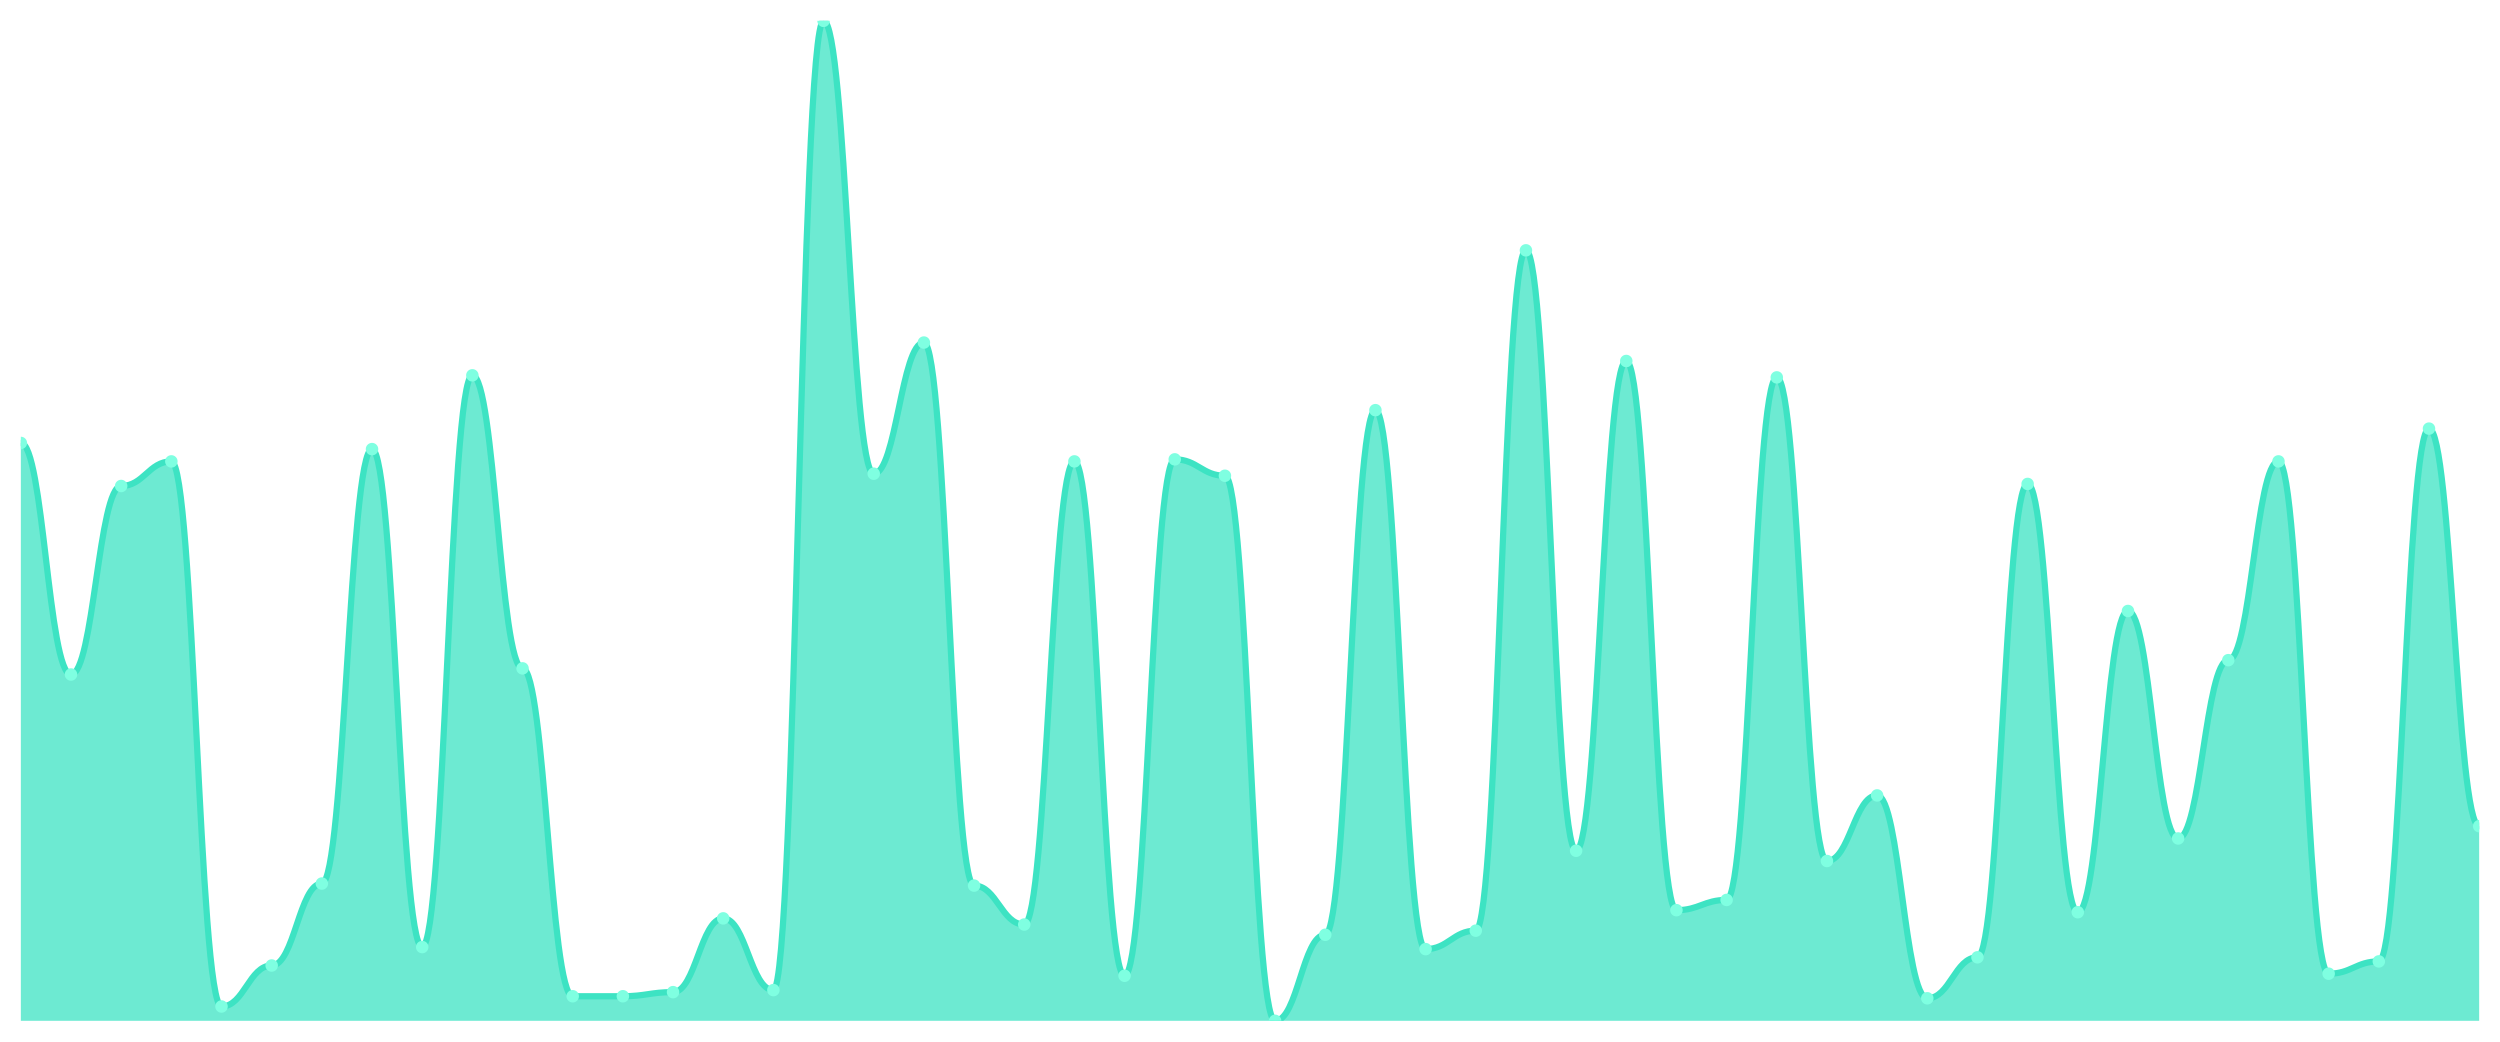
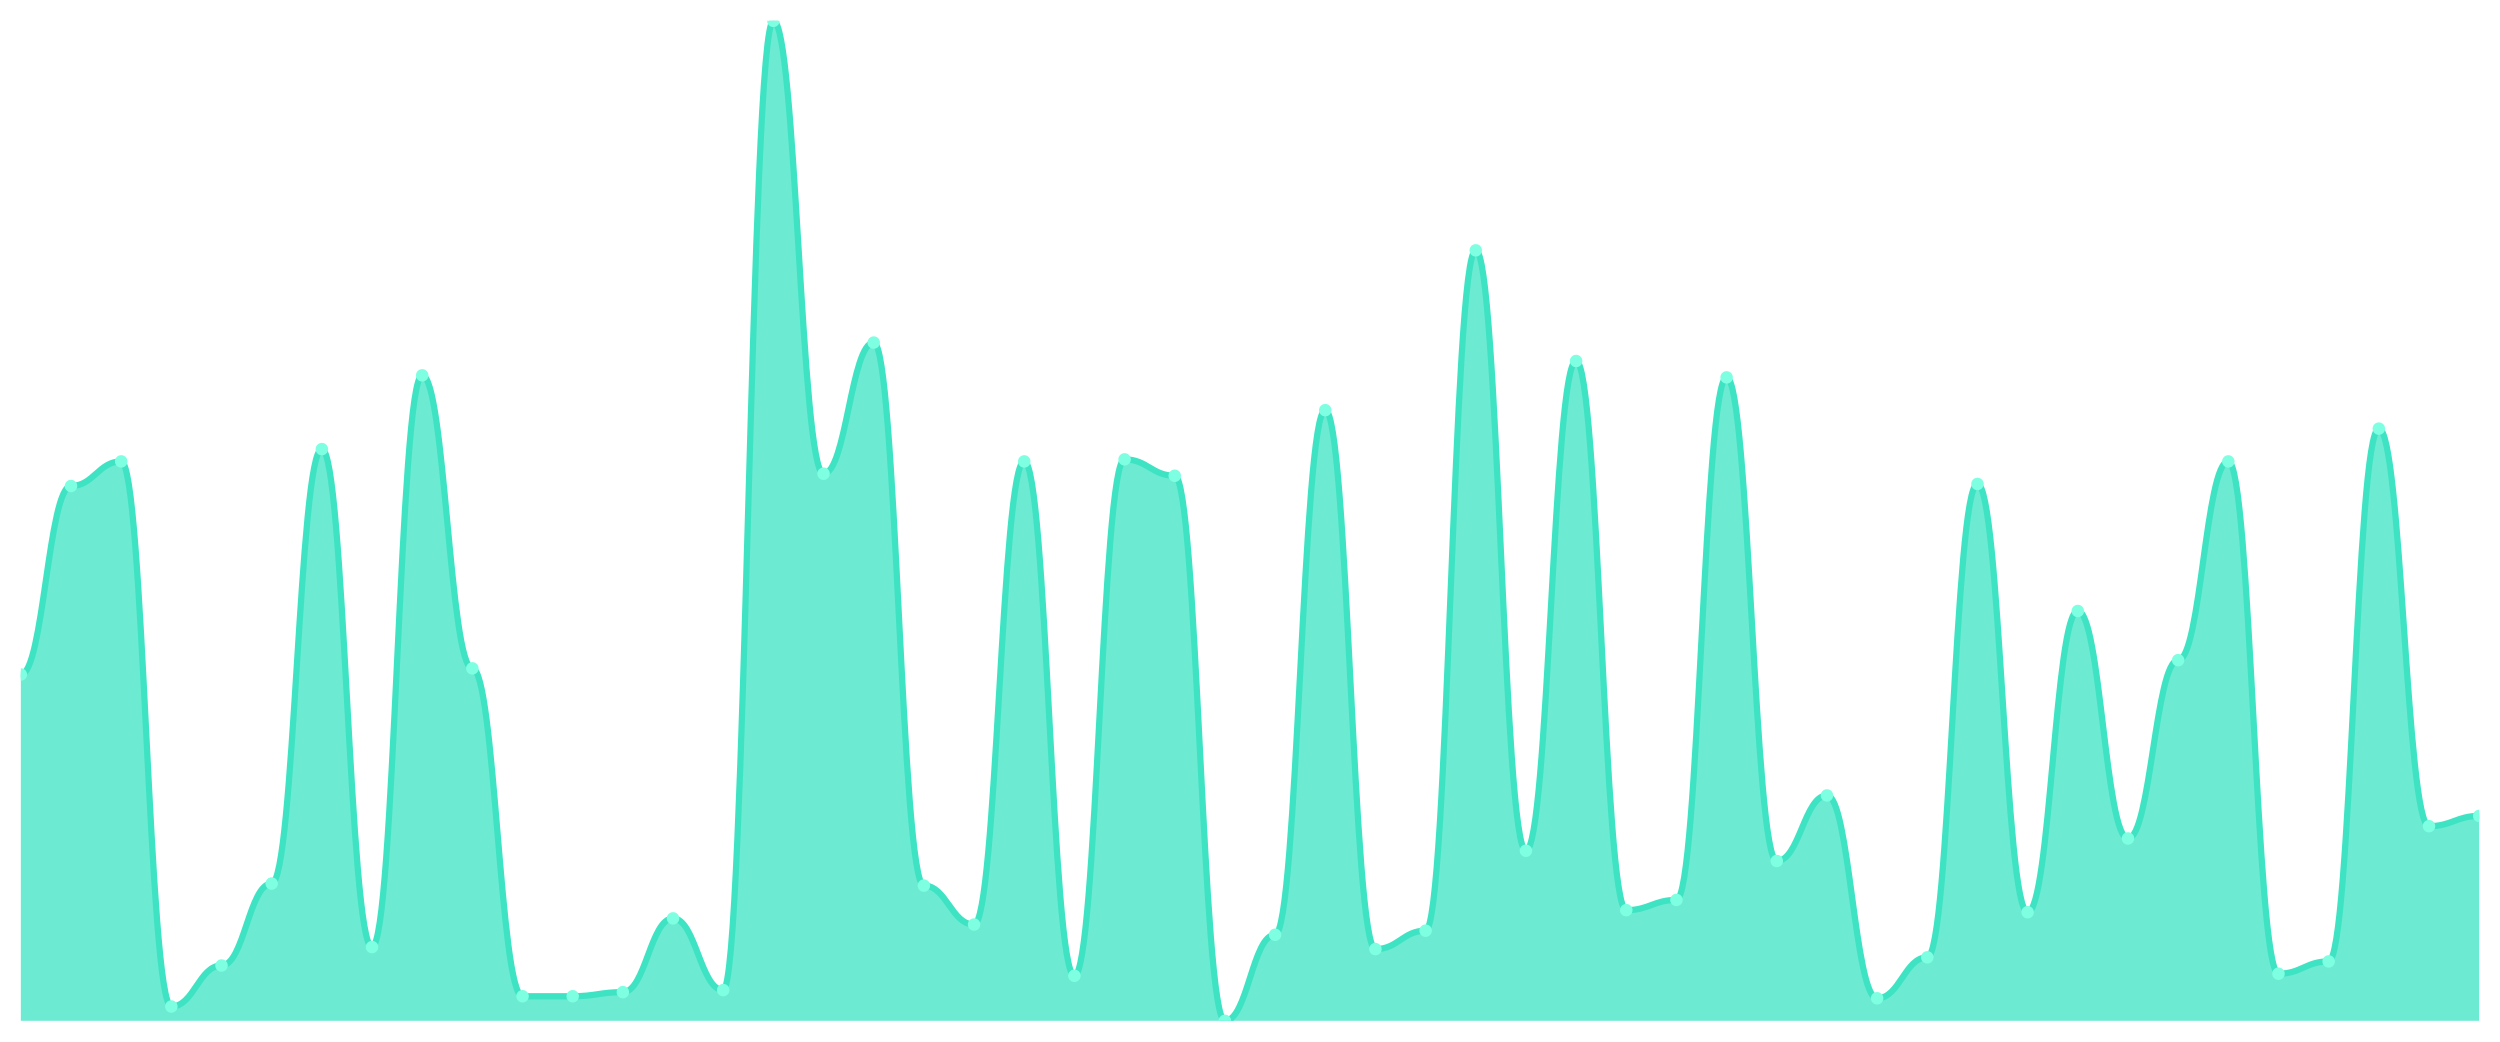
<svg xmlns="http://www.w3.org/2000/svg" viewBox="0 0 1200 500" width="1200" height="500">
  <defs>
    <clipPath id="c">
      <rect x="10" y="10" width="1180" height="480" />
    </clipPath>
  </defs>
  <rect width="1200" height="500" fill="none" />
  <g clip-path="url(#c)">
-     <path d="M 10,490 L 10,212.623 C 20.837,212.623 23.245,323.77 34.082,323.77 C 44.918,323.77 47.327,233.279 58.163,233.279 C 69,233.279 71.408,221.475 82.245,221.475 C 93.082,221.475 95.49,483.115 106.327,483.115 C 117.163,483.115 119.571,463.443 130.408,463.443 C 141.245,463.443 143.653,424.098 154.49,424.098 C 165.327,424.098 167.735,215.574 178.571,215.574 C 189.408,215.574 191.816,454.59 202.653,454.59 C 213.49,454.59 215.898,180.164 226.735,180.164 C 237.571,180.164 239.98,320.82 250.816,320.82 C 261.653,320.82 264.061,478.197 274.898,478.197 C 285.735,478.197 288.143,478.197 298.98,478.197 C 309.816,478.197 312.224,476.23 323.061,476.23 C 333.898,476.23 336.306,440.82 347.143,440.82 C 357.98,440.82 360.388,475.246 371.224,475.246 C 382.061,475.246 384.469,10 395.306,10 C 406.143,10 408.551,227.377 419.388,227.377 C 430.224,227.377 432.633,164.426 443.469,164.426 C 454.306,164.426 456.714,425.082 467.551,425.082 C 478.388,425.082 480.796,443.77 491.633,443.77 C 502.469,443.77 504.878,221.475 515.714,221.475 C 526.551,221.475 528.959,468.361 539.796,468.361 C 550.633,468.361 553.041,220.492 563.878,220.492 C 574.714,220.492 577.122,228.361 587.959,228.361 C 598.796,228.361 601.204,490 612.041,490 C 622.878,490 625.286,448.689 636.122,448.689 C 646.959,448.689 649.367,196.885 660.204,196.885 C 671.041,196.885 673.449,455.574 684.286,455.574 C 695.122,455.574 697.531,446.721 708.367,446.721 C 719.204,446.721 721.612,120.164 732.449,120.164 C 743.286,120.164 745.694,408.361 756.531,408.361 C 767.367,408.361 769.776,173.279 780.612,173.279 C 791.449,173.279 793.857,436.885 804.694,436.885 C 815.531,436.885 817.939,431.967 828.776,431.967 C 839.612,431.967 842.02,181.148 852.857,181.148 C 863.694,181.148 866.102,413.279 876.939,413.279 C 887.776,413.279 890.184,381.803 901.02,381.803 C 911.857,381.803 914.265,479.18 925.102,479.18 C 935.939,479.18 938.347,459.508 949.184,459.508 C 960.02,459.508 962.429,232.295 973.265,232.295 C 984.102,232.295 986.51,437.869 997.347,437.869 C 1008.184,437.869 1010.592,293.279 1021.429,293.279 C 1032.265,293.279 1034.673,402.459 1045.51,402.459 C 1056.347,402.459 1058.755,316.885 1069.592,316.885 C 1080.429,316.885 1082.837,221.475 1093.673,221.475 C 1104.51,221.475 1106.918,467.377 1117.755,467.377 C 1128.592,467.377 1131,461.475 1141.837,461.475 C 1152.673,461.475 1155.082,205.738 1165.918,205.738 C 1176.755,205.738 1179.163,396.557 1190,396.557 L 1190,490 Z" fill="rgba(61,227,195,0.75)" />
-     <path d="M 10,212.623 C 20.837,212.623 23.245,323.77 34.082,323.77 C 44.918,323.77 47.327,233.279 58.163,233.279 C 69,233.279 71.408,221.475 82.245,221.475 C 93.082,221.475 95.49,483.115 106.327,483.115 C 117.163,483.115 119.571,463.443 130.408,463.443 C 141.245,463.443 143.653,424.098 154.49,424.098 C 165.327,424.098 167.735,215.574 178.571,215.574 C 189.408,215.574 191.816,454.59 202.653,454.59 C 213.49,454.59 215.898,180.164 226.735,180.164 C 237.571,180.164 239.98,320.82 250.816,320.82 C 261.653,320.82 264.061,478.197 274.898,478.197 C 285.735,478.197 288.143,478.197 298.98,478.197 C 309.816,478.197 312.224,476.23 323.061,476.23 C 333.898,476.23 336.306,440.82 347.143,440.82 C 357.98,440.82 360.388,475.246 371.224,475.246 C 382.061,475.246 384.469,10 395.306,10 C 406.143,10 408.551,227.377 419.388,227.377 C 430.224,227.377 432.633,164.426 443.469,164.426 C 454.306,164.426 456.714,425.082 467.551,425.082 C 478.388,425.082 480.796,443.77 491.633,443.77 C 502.469,443.77 504.878,221.475 515.714,221.475 C 526.551,221.475 528.959,468.361 539.796,468.361 C 550.633,468.361 553.041,220.492 563.878,220.492 C 574.714,220.492 577.122,228.361 587.959,228.361 C 598.796,228.361 601.204,490 612.041,490 C 622.878,490 625.286,448.689 636.122,448.689 C 646.959,448.689 649.367,196.885 660.204,196.885 C 671.041,196.885 673.449,455.574 684.286,455.574 C 695.122,455.574 697.531,446.721 708.367,446.721 C 719.204,446.721 721.612,120.164 732.449,120.164 C 743.286,120.164 745.694,408.361 756.531,408.361 C 767.367,408.361 769.776,173.279 780.612,173.279 C 791.449,173.279 793.857,436.885 804.694,436.885 C 815.531,436.885 817.939,431.967 828.776,431.967 C 839.612,431.967 842.02,181.148 852.857,181.148 C 863.694,181.148 866.102,413.279 876.939,413.279 C 887.776,413.279 890.184,381.803 901.02,381.803 C 911.857,381.803 914.265,479.18 925.102,479.18 C 935.939,479.18 938.347,459.508 949.184,459.508 C 960.02,459.508 962.429,232.295 973.265,232.295 C 984.102,232.295 986.51,437.869 997.347,437.869 C 1008.184,437.869 1010.592,293.279 1021.429,293.279 C 1032.265,293.279 1034.673,402.459 1045.51,402.459 C 1056.347,402.459 1058.755,316.885 1069.592,316.885 C 1080.429,316.885 1082.837,221.475 1093.673,221.475 C 1104.51,221.475 1106.918,467.377 1117.755,467.377 C 1128.592,467.377 1131,461.475 1141.837,461.475 C 1152.673,461.475 1155.082,205.738 1165.918,205.738 C 1176.755,205.738 1179.163,396.557 1190,396.557" fill="none" stroke="#3de3c3" stroke-width="3" stroke-linecap="round" stroke-linejoin="round" />
-     <circle cx="10" cy="212.623" r="3" fill="#7fffe1" />
-     <circle cx="34.082" cy="323.77" r="3" fill="#7fffe1" />
-     <circle cx="58.163" cy="233.279" r="3" fill="#7fffe1" />
-     <circle cx="82.245" cy="221.475" r="3" fill="#7fffe1" />
-     <circle cx="106.327" cy="483.115" r="3" fill="#7fffe1" />
-     <circle cx="130.408" cy="463.443" r="3" fill="#7fffe1" />
-     <circle cx="154.49" cy="424.098" r="3" fill="#7fffe1" />
-     <circle cx="178.571" cy="215.574" r="3" fill="#7fffe1" />
-     <circle cx="202.653" cy="454.59" r="3" fill="#7fffe1" />
-     <circle cx="226.735" cy="180.164" r="3" fill="#7fffe1" />
-     <circle cx="250.816" cy="320.82" r="3" fill="#7fffe1" />
+     <path d="M 10,490 L 10,323.77 C 20.837,323.77 23.245,233.279 34.082,233.279 C 44.918,233.279 47.327,221.475 58.163,221.475 C 69,221.475 71.408,483.115 82.245,483.115 C 93.082,483.115 95.49,463.443 106.327,463.443 C 117.163,463.443 119.571,424.098 130.408,424.098 C 141.245,424.098 143.653,215.574 154.49,215.574 C 165.327,215.574 167.735,454.59 178.571,454.59 C 189.408,454.59 191.816,180.164 202.653,180.164 C 213.49,180.164 215.898,320.82 226.735,320.82 C 237.571,320.82 239.98,478.197 250.816,478.197 C 261.653,478.197 264.061,478.197 274.898,478.197 C 285.735,478.197 288.143,476.23 298.98,476.23 C 309.816,476.23 312.224,440.82 323.061,440.82 C 333.898,440.82 336.306,475.246 347.143,475.246 C 357.98,475.246 360.388,10 371.224,10 C 382.061,10 384.469,227.377 395.306,227.377 C 406.143,227.377 408.551,164.426 419.388,164.426 C 430.224,164.426 432.633,425.082 443.469,425.082 C 454.306,425.082 456.714,443.77 467.551,443.77 C 478.388,443.77 480.796,221.475 491.633,221.475 C 502.469,221.475 504.878,468.361 515.714,468.361 C 526.551,468.361 528.959,220.492 539.796,220.492 C 550.633,220.492 553.041,228.361 563.878,228.361 C 574.714,228.361 577.122,490 587.959,490 C 598.796,490 601.204,448.689 612.041,448.689 C 622.878,448.689 625.286,196.885 636.122,196.885 C 646.959,196.885 649.367,455.574 660.204,455.574 C 671.041,455.574 673.449,446.721 684.286,446.721 C 695.122,446.721 697.531,120.164 708.367,120.164 C 719.204,120.164 721.612,408.361 732.449,408.361 C 743.286,408.361 745.694,173.279 756.531,173.279 C 767.367,173.279 769.776,436.885 780.612,436.885 C 791.449,436.885 793.857,431.967 804.694,431.967 C 815.531,431.967 817.939,181.148 828.776,181.148 C 839.612,181.148 842.02,413.279 852.857,413.279 C 863.694,413.279 866.102,381.803 876.939,381.803 C 887.776,381.803 890.184,479.18 901.02,479.18 C 911.857,479.18 914.265,459.508 925.102,459.508 C 935.939,459.508 938.347,232.295 949.184,232.295 C 960.02,232.295 962.429,437.869 973.265,437.869 C 984.102,437.869 986.51,293.279 997.347,293.279 C 1008.184,293.279 1010.592,402.459 1021.429,402.459 C 1032.265,402.459 1034.673,316.885 1045.51,316.885 C 1056.347,316.885 1058.755,221.475 1069.592,221.475 C 1080.429,221.475 1082.837,467.377 1093.673,467.377 C 1104.51,467.377 1106.918,461.475 1117.755,461.475 C 1128.592,461.475 1131,205.738 1141.837,205.738 C 1152.673,205.738 1155.082,396.557 1165.918,396.557 C 1176.755,396.557 1179.163,391.639 1190,391.639 L 1190,490 Z" fill="rgba(61,227,195,0.75)" />
+     <path d="M 10,323.77 C 20.837,323.77 23.245,233.279 34.082,233.279 C 44.918,233.279 47.327,221.475 58.163,221.475 C 69,221.475 71.408,483.115 82.245,483.115 C 93.082,483.115 95.49,463.443 106.327,463.443 C 117.163,463.443 119.571,424.098 130.408,424.098 C 141.245,424.098 143.653,215.574 154.49,215.574 C 165.327,215.574 167.735,454.59 178.571,454.59 C 189.408,454.59 191.816,180.164 202.653,180.164 C 213.49,180.164 215.898,320.82 226.735,320.82 C 237.571,320.82 239.98,478.197 250.816,478.197 C 261.653,478.197 264.061,478.197 274.898,478.197 C 285.735,478.197 288.143,476.23 298.98,476.23 C 309.816,476.23 312.224,440.82 323.061,440.82 C 333.898,440.82 336.306,475.246 347.143,475.246 C 357.98,475.246 360.388,10 371.224,10 C 382.061,10 384.469,227.377 395.306,227.377 C 406.143,227.377 408.551,164.426 419.388,164.426 C 430.224,164.426 432.633,425.082 443.469,425.082 C 454.306,425.082 456.714,443.77 467.551,443.77 C 478.388,443.77 480.796,221.475 491.633,221.475 C 502.469,221.475 504.878,468.361 515.714,468.361 C 526.551,468.361 528.959,220.492 539.796,220.492 C 550.633,220.492 553.041,228.361 563.878,228.361 C 574.714,228.361 577.122,490 587.959,490 C 598.796,490 601.204,448.689 612.041,448.689 C 622.878,448.689 625.286,196.885 636.122,196.885 C 646.959,196.885 649.367,455.574 660.204,455.574 C 671.041,455.574 673.449,446.721 684.286,446.721 C 695.122,446.721 697.531,120.164 708.367,120.164 C 719.204,120.164 721.612,408.361 732.449,408.361 C 743.286,408.361 745.694,173.279 756.531,173.279 C 767.367,173.279 769.776,436.885 780.612,436.885 C 791.449,436.885 793.857,431.967 804.694,431.967 C 815.531,431.967 817.939,181.148 828.776,181.148 C 839.612,181.148 842.02,413.279 852.857,413.279 C 863.694,413.279 866.102,381.803 876.939,381.803 C 887.776,381.803 890.184,479.18 901.02,479.18 C 911.857,479.18 914.265,459.508 925.102,459.508 C 935.939,459.508 938.347,232.295 949.184,232.295 C 960.02,232.295 962.429,437.869 973.265,437.869 C 984.102,437.869 986.51,293.279 997.347,293.279 C 1008.184,293.279 1010.592,402.459 1021.429,402.459 C 1032.265,402.459 1034.673,316.885 1045.51,316.885 C 1056.347,316.885 1058.755,221.475 1069.592,221.475 C 1080.429,221.475 1082.837,467.377 1093.673,467.377 C 1104.51,467.377 1106.918,461.475 1117.755,461.475 C 1128.592,461.475 1131,205.738 1141.837,205.738 C 1152.673,205.738 1155.082,396.557 1165.918,396.557 C 1176.755,396.557 1179.163,391.639 1190,391.639" fill="none" stroke="#3de3c3" stroke-width="3" stroke-linecap="round" stroke-linejoin="round" />
+     <circle cx="10" cy="323.77" r="3" fill="#7fffe1" />
+     <circle cx="34.082" cy="233.279" r="3" fill="#7fffe1" />
+     <circle cx="58.163" cy="221.475" r="3" fill="#7fffe1" />
+     <circle cx="82.245" cy="483.115" r="3" fill="#7fffe1" />
+     <circle cx="106.327" cy="463.443" r="3" fill="#7fffe1" />
+     <circle cx="130.408" cy="424.098" r="3" fill="#7fffe1" />
+     <circle cx="154.49" cy="215.574" r="3" fill="#7fffe1" />
+     <circle cx="178.571" cy="454.59" r="3" fill="#7fffe1" />
+     <circle cx="202.653" cy="180.164" r="3" fill="#7fffe1" />
+     <circle cx="226.735" cy="320.82" r="3" fill="#7fffe1" />
+     <circle cx="250.816" cy="478.197" r="3" fill="#7fffe1" />
    <circle cx="274.898" cy="478.197" r="3" fill="#7fffe1" />
-     <circle cx="298.98" cy="478.197" r="3" fill="#7fffe1" />
-     <circle cx="323.061" cy="476.23" r="3" fill="#7fffe1" />
-     <circle cx="347.143" cy="440.82" r="3" fill="#7fffe1" />
-     <circle cx="371.224" cy="475.246" r="3" fill="#7fffe1" />
-     <circle cx="395.306" cy="10" r="3" fill="#7fffe1" />
-     <circle cx="419.388" cy="227.377" r="3" fill="#7fffe1" />
-     <circle cx="443.469" cy="164.426" r="3" fill="#7fffe1" />
-     <circle cx="467.551" cy="425.082" r="3" fill="#7fffe1" />
-     <circle cx="491.633" cy="443.77" r="3" fill="#7fffe1" />
-     <circle cx="515.714" cy="221.475" r="3" fill="#7fffe1" />
-     <circle cx="539.796" cy="468.361" r="3" fill="#7fffe1" />
-     <circle cx="563.878" cy="220.492" r="3" fill="#7fffe1" />
-     <circle cx="587.959" cy="228.361" r="3" fill="#7fffe1" />
-     <circle cx="612.041" cy="490" r="3" fill="#7fffe1" />
-     <circle cx="636.122" cy="448.689" r="3" fill="#7fffe1" />
-     <circle cx="660.204" cy="196.885" r="3" fill="#7fffe1" />
-     <circle cx="684.286" cy="455.574" r="3" fill="#7fffe1" />
-     <circle cx="708.367" cy="446.721" r="3" fill="#7fffe1" />
-     <circle cx="732.449" cy="120.164" r="3" fill="#7fffe1" />
-     <circle cx="756.531" cy="408.361" r="3" fill="#7fffe1" />
-     <circle cx="780.612" cy="173.279" r="3" fill="#7fffe1" />
-     <circle cx="804.694" cy="436.885" r="3" fill="#7fffe1" />
-     <circle cx="828.776" cy="431.967" r="3" fill="#7fffe1" />
-     <circle cx="852.857" cy="181.148" r="3" fill="#7fffe1" />
-     <circle cx="876.939" cy="413.279" r="3" fill="#7fffe1" />
-     <circle cx="901.02" cy="381.803" r="3" fill="#7fffe1" />
-     <circle cx="925.102" cy="479.18" r="3" fill="#7fffe1" />
-     <circle cx="949.184" cy="459.508" r="3" fill="#7fffe1" />
-     <circle cx="973.265" cy="232.295" r="3" fill="#7fffe1" />
-     <circle cx="997.347" cy="437.869" r="3" fill="#7fffe1" />
-     <circle cx="1021.429" cy="293.279" r="3" fill="#7fffe1" />
-     <circle cx="1045.51" cy="402.459" r="3" fill="#7fffe1" />
-     <circle cx="1069.592" cy="316.885" r="3" fill="#7fffe1" />
-     <circle cx="1093.673" cy="221.475" r="3" fill="#7fffe1" />
-     <circle cx="1117.755" cy="467.377" r="3" fill="#7fffe1" />
-     <circle cx="1141.837" cy="461.475" r="3" fill="#7fffe1" />
-     <circle cx="1165.918" cy="205.738" r="3" fill="#7fffe1" />
-     <circle cx="1190" cy="396.557" r="3" fill="#7fffe1" />
+     <circle cx="298.98" cy="476.23" r="3" fill="#7fffe1" />
+     <circle cx="323.061" cy="440.82" r="3" fill="#7fffe1" />
+     <circle cx="347.143" cy="475.246" r="3" fill="#7fffe1" />
+     <circle cx="371.224" cy="10" r="3" fill="#7fffe1" />
+     <circle cx="395.306" cy="227.377" r="3" fill="#7fffe1" />
+     <circle cx="419.388" cy="164.426" r="3" fill="#7fffe1" />
+     <circle cx="443.469" cy="425.082" r="3" fill="#7fffe1" />
+     <circle cx="467.551" cy="443.77" r="3" fill="#7fffe1" />
+     <circle cx="491.633" cy="221.475" r="3" fill="#7fffe1" />
+     <circle cx="515.714" cy="468.361" r="3" fill="#7fffe1" />
+     <circle cx="539.796" cy="220.492" r="3" fill="#7fffe1" />
+     <circle cx="563.878" cy="228.361" r="3" fill="#7fffe1" />
+     <circle cx="587.959" cy="490" r="3" fill="#7fffe1" />
+     <circle cx="612.041" cy="448.689" r="3" fill="#7fffe1" />
+     <circle cx="636.122" cy="196.885" r="3" fill="#7fffe1" />
+     <circle cx="660.204" cy="455.574" r="3" fill="#7fffe1" />
+     <circle cx="684.286" cy="446.721" r="3" fill="#7fffe1" />
+     <circle cx="708.367" cy="120.164" r="3" fill="#7fffe1" />
+     <circle cx="732.449" cy="408.361" r="3" fill="#7fffe1" />
+     <circle cx="756.531" cy="173.279" r="3" fill="#7fffe1" />
+     <circle cx="780.612" cy="436.885" r="3" fill="#7fffe1" />
+     <circle cx="804.694" cy="431.967" r="3" fill="#7fffe1" />
+     <circle cx="828.776" cy="181.148" r="3" fill="#7fffe1" />
+     <circle cx="852.857" cy="413.279" r="3" fill="#7fffe1" />
+     <circle cx="876.939" cy="381.803" r="3" fill="#7fffe1" />
+     <circle cx="901.02" cy="479.18" r="3" fill="#7fffe1" />
+     <circle cx="925.102" cy="459.508" r="3" fill="#7fffe1" />
+     <circle cx="949.184" cy="232.295" r="3" fill="#7fffe1" />
+     <circle cx="973.265" cy="437.869" r="3" fill="#7fffe1" />
+     <circle cx="997.347" cy="293.279" r="3" fill="#7fffe1" />
+     <circle cx="1021.429" cy="402.459" r="3" fill="#7fffe1" />
+     <circle cx="1045.51" cy="316.885" r="3" fill="#7fffe1" />
+     <circle cx="1069.592" cy="221.475" r="3" fill="#7fffe1" />
+     <circle cx="1093.673" cy="467.377" r="3" fill="#7fffe1" />
+     <circle cx="1117.755" cy="461.475" r="3" fill="#7fffe1" />
+     <circle cx="1141.837" cy="205.738" r="3" fill="#7fffe1" />
+     <circle cx="1165.918" cy="396.557" r="3" fill="#7fffe1" />
+     <circle cx="1190" cy="391.639" r="3" fill="#7fffe1" />
  </g>
</svg>
